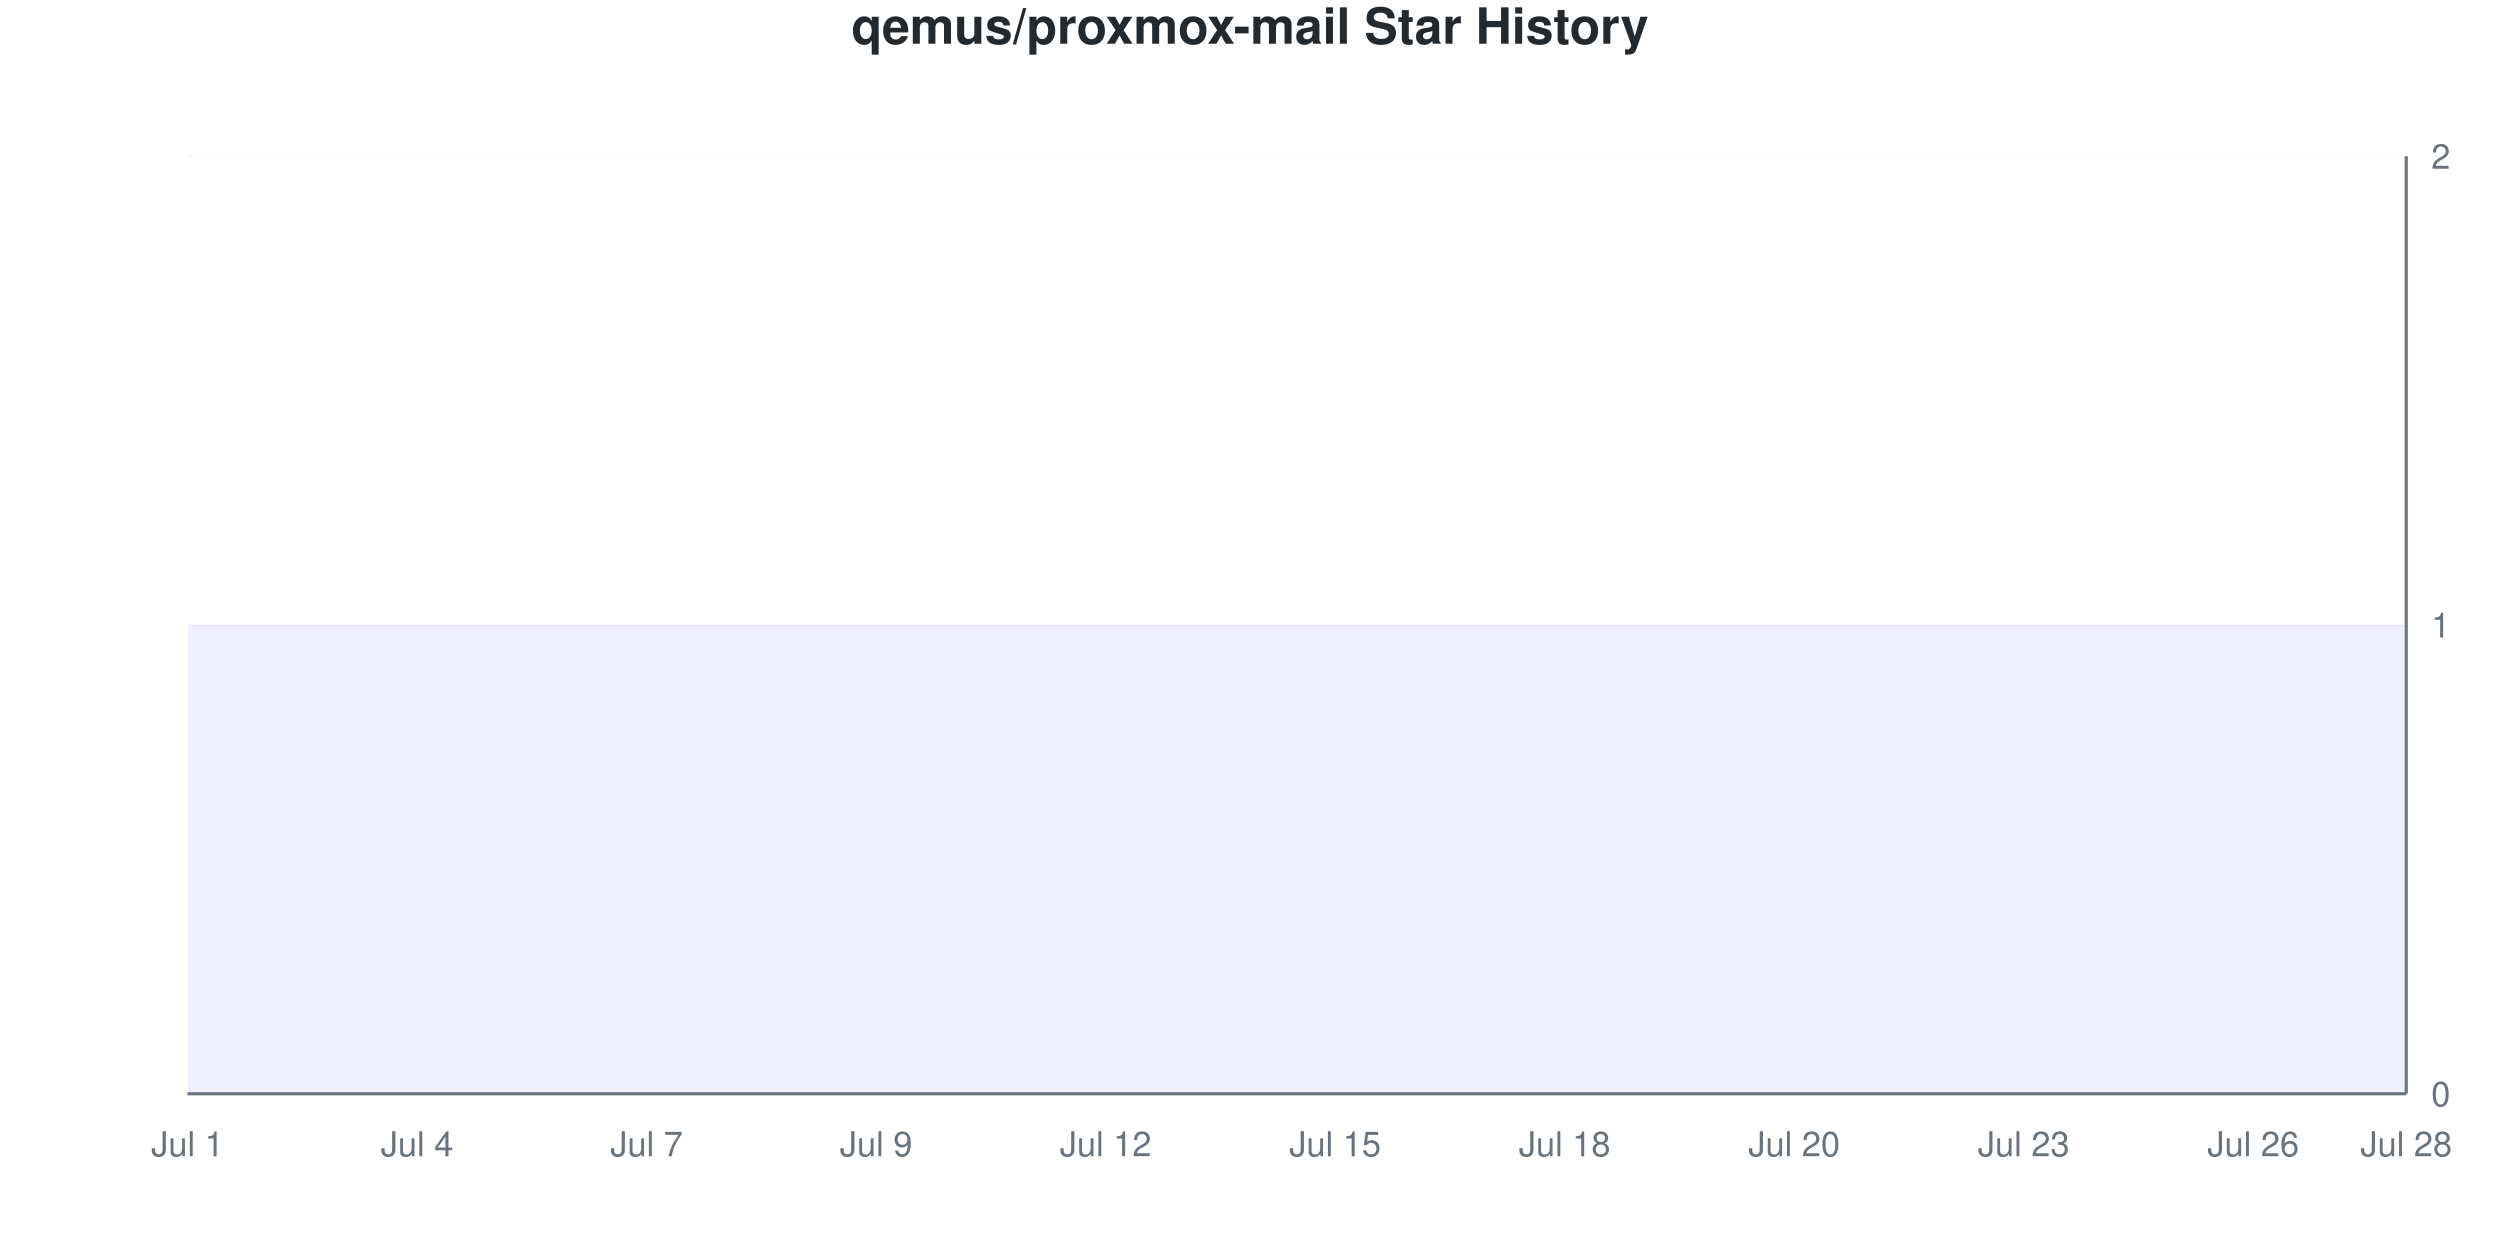
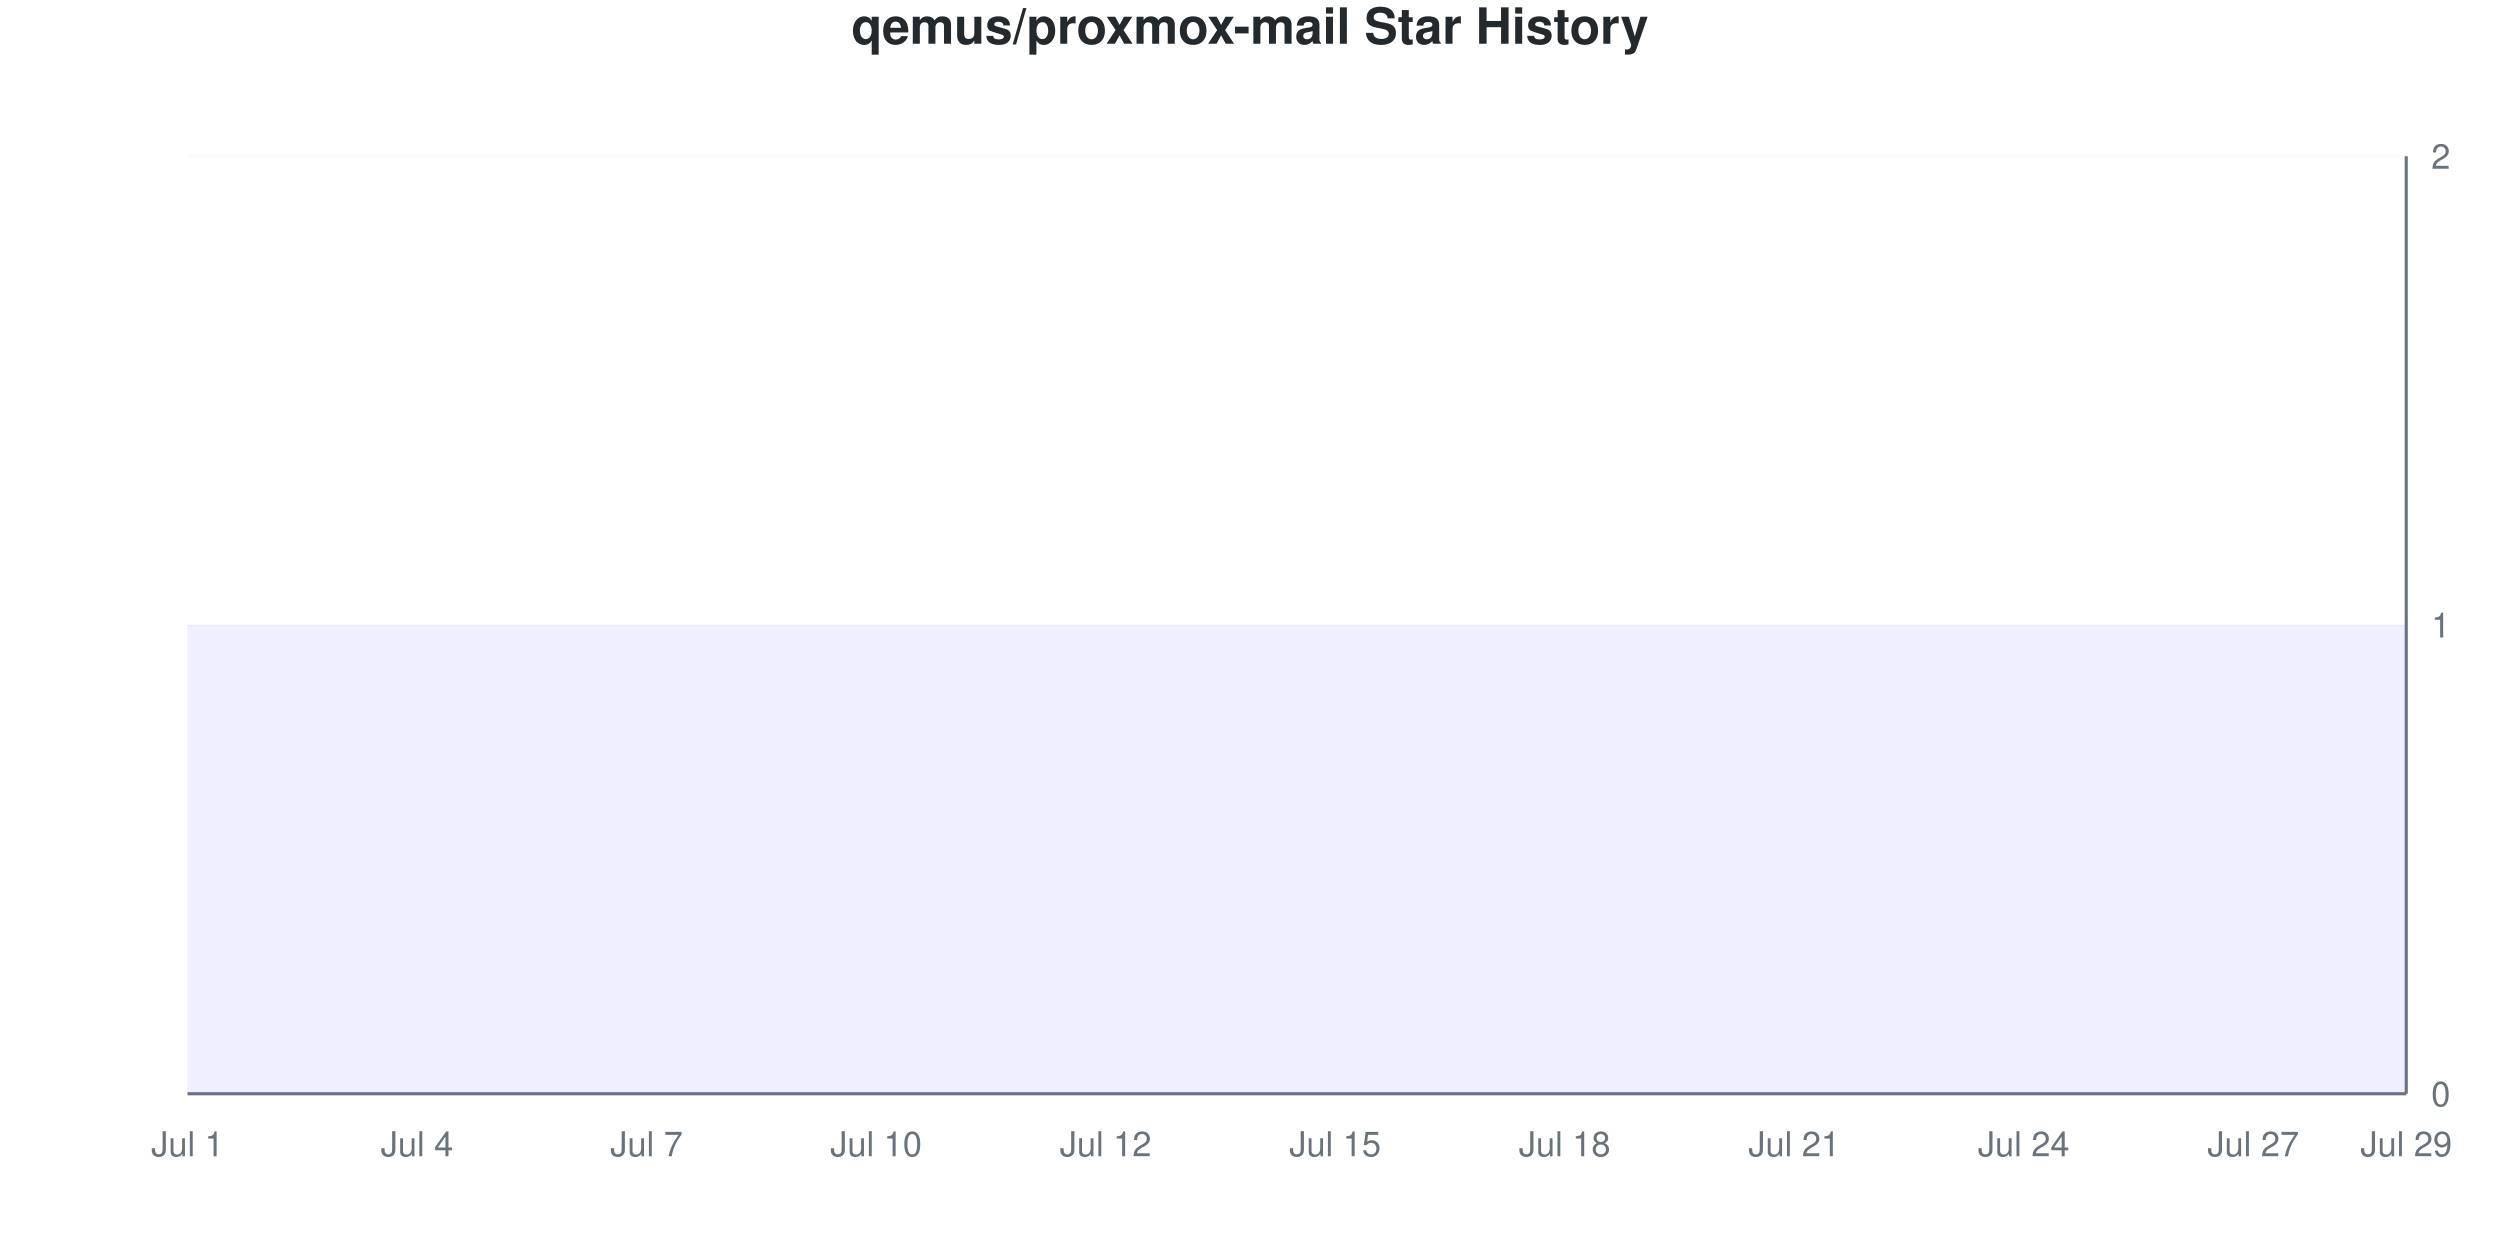
<svg xmlns="http://www.w3.org/2000/svg" viewBox="0 0 800 400" width="800" height="400">
  <style>
    @keyframes drawLine {
      to { stroke-dashoffset: 0; }
    }
    @keyframes fadeInPoint {
      from { opacity: 0; }
      to { opacity: 1; }
    }
    .data-line-0 {
      stroke-dasharray: 1290;
      stroke-dashoffset: 1290;
      animation: drawLine 2s ease-out forwards;
    }
    .data-point {
      opacity: 0;
      animation: fadeInPoint 0.5s ease-out forwards;
    }
    .chart-bg { fill: #fff; }
    .chart-text { fill: #24292e; }
    .chart-muted { fill: #6a737d; }
    .chart-grid { stroke: #eee; }
    .chart-axis { stroke: #6a737d; }
    @media (prefers-color-scheme: dark) {
      .chart-bg { fill: #0d1117; }
      .chart-text { fill: #e6edf3; }
      .chart-muted { fill: #8b949e; }
      .chart-grid { stroke: #21262d; }
      .chart-axis { stroke: #8b949e; }
    }
  </style>
  <rect width="800" height="400" class="chart-bg" />
  <text x="400" y="14" text-anchor="middle" class="chart-text" font-size="16" font-weight="bold" font-family="-apple-system, BlinkMacSystemFont, 'Segoe UI', Helvetica, Arial, sans-serif">qemus/proxmox-mail Star History</text>
  <g class="grid">
    <line x1="60" y1="350" x2="770" y2="350" class="chart-grid" stroke-opacity="0.3" />
    <text x="778" y="354" text-anchor="start" class="chart-muted" font-size="11" font-family="-apple-system, BlinkMacSystemFont, 'Segoe UI', Helvetica, Arial, sans-serif">0</text>
    <line x1="60" y1="200" x2="770" y2="200" class="chart-grid" stroke-opacity="0.3" />
    <text x="778" y="204" text-anchor="start" class="chart-muted" font-size="11" font-family="-apple-system, BlinkMacSystemFont, 'Segoe UI', Helvetica, Arial, sans-serif">1</text>
    <line x1="60" y1="50" x2="770" y2="50" class="chart-grid" stroke-opacity="0.3" />
    <text x="778" y="54" text-anchor="start" class="chart-muted" font-size="11" font-family="-apple-system, BlinkMacSystemFont, 'Segoe UI', Helvetica, Arial, sans-serif">2</text>
  </g>
  <g class="milestones">
    
  </g>
  <g class="x-axis">
    <text x="60" y="370" text-anchor="middle" class="chart-muted" font-size="11" font-family="-apple-system, BlinkMacSystemFont, 'Segoe UI', Helvetica, Arial, sans-serif">Jul 1</text>
    <text x="133.448" y="370" text-anchor="middle" class="chart-muted" font-size="11" font-family="-apple-system, BlinkMacSystemFont, 'Segoe UI', Helvetica, Arial, sans-serif">Jul 4</text>
    <text x="206.897" y="370" text-anchor="middle" class="chart-muted" font-size="11" font-family="-apple-system, BlinkMacSystemFont, 'Segoe UI', Helvetica, Arial, sans-serif">Jul 7</text>
-     <text x="280.345" y="370" text-anchor="middle" class="chart-muted" font-size="11" font-family="-apple-system, BlinkMacSystemFont, 'Segoe UI', Helvetica, Arial, sans-serif">Jul 9</text>
+     <text x="280.345" y="370" text-anchor="middle" class="chart-muted" font-size="11" font-family="-apple-system, BlinkMacSystemFont, 'Segoe UI', Helvetica, Arial, sans-serif">Jul 10</text>
    <text x="353.793" y="370" text-anchor="middle" class="chart-muted" font-size="11" font-family="-apple-system, BlinkMacSystemFont, 'Segoe UI', Helvetica, Arial, sans-serif">Jul 12</text>
    <text x="427.241" y="370" text-anchor="middle" class="chart-muted" font-size="11" font-family="-apple-system, BlinkMacSystemFont, 'Segoe UI', Helvetica, Arial, sans-serif">Jul 15</text>
    <text x="500.69" y="370" text-anchor="middle" class="chart-muted" font-size="11" font-family="-apple-system, BlinkMacSystemFont, 'Segoe UI', Helvetica, Arial, sans-serif">Jul 18</text>
-     <text x="574.138" y="370" text-anchor="middle" class="chart-muted" font-size="11" font-family="-apple-system, BlinkMacSystemFont, 'Segoe UI', Helvetica, Arial, sans-serif">Jul 20</text>
-     <text x="647.586" y="370" text-anchor="middle" class="chart-muted" font-size="11" font-family="-apple-system, BlinkMacSystemFont, 'Segoe UI', Helvetica, Arial, sans-serif">Jul 23</text>
-     <text x="721.034" y="370" text-anchor="middle" class="chart-muted" font-size="11" font-family="-apple-system, BlinkMacSystemFont, 'Segoe UI', Helvetica, Arial, sans-serif">Jul 26</text>
-     <text x="770" y="370" text-anchor="middle" class="chart-muted" font-size="11" font-family="-apple-system, BlinkMacSystemFont, 'Segoe UI', Helvetica, Arial, sans-serif">Jul 28</text>
+     <text x="574.138" y="370" text-anchor="middle" class="chart-muted" font-size="11" font-family="-apple-system, BlinkMacSystemFont, 'Segoe UI', Helvetica, Arial, sans-serif">Jul 21</text>
+     <text x="647.586" y="370" text-anchor="middle" class="chart-muted" font-size="11" font-family="-apple-system, BlinkMacSystemFont, 'Segoe UI', Helvetica, Arial, sans-serif">Jul 24</text>
+     <text x="721.034" y="370" text-anchor="middle" class="chart-muted" font-size="11" font-family="-apple-system, BlinkMacSystemFont, 'Segoe UI', Helvetica, Arial, sans-serif">Jul 27</text>
+     <text x="770" y="370" text-anchor="middle" class="chart-muted" font-size="11" font-family="-apple-system, BlinkMacSystemFont, 'Segoe UI', Helvetica, Arial, sans-serif">Jul 29</text>
  </g>
  <line x1="770" y1="50" x2="770" y2="350" class="chart-axis" stroke-width="1" />
  <line x1="60" y1="350" x2="770" y2="350" class="chart-axis" stroke-width="1" />
  <path d="M60,350 L60,200 C68.161,200 76.322,200 84.483,200 C92.644,200 100.805,200 108.966,200 C117.126,200 125.287,200 133.448,200 C141.609,200 149.77,200 157.931,200 C166.092,200 174.253,200 182.414,200 C190.575,200 198.736,200 206.897,200 C215.057,200 223.218,200 231.379,200 C239.54,200 247.701,200 255.862,200 C264.023,200 272.184,200 280.345,200 C288.506,200 296.667,200 304.828,200 C312.989,200 321.149,200 329.31,200 C337.471,200 345.632,200 353.793,200 C361.954,200 370.115,200 378.276,200 C386.437,200 394.598,200 402.759,200 C410.92,200 419.08,200 427.241,200 C435.402,200 443.563,200 451.724,200 C459.885,200 468.046,200 476.207,200 C484.368,200 492.529,200 500.69,200 C508.851,200 517.011,200 525.172,200 C533.333,200 541.494,200 549.655,200 C557.816,200 565.977,200 574.138,200 C582.299,200 590.46,200 598.621,200 C606.782,200 614.943,200 623.103,200 C631.264,200 639.425,200 647.586,200 C655.747,200 663.908,200 672.069,200 C680.23,200 688.391,200 696.552,200 C704.713,200 712.874,200 721.034,200 C729.195,200 737.356,200 745.517,200 C753.678,200 761.839,200 770,200 L770,350 L60,350 Z" fill="#6b63ff" fill-opacity="0.1" />
  <path d="M60,350 L60,200 C68.161,200 76.322,200 84.483,200 C92.644,200 100.805,200 108.966,200 C117.126,200 125.287,200 133.448,200 C141.609,200 149.77,200 157.931,200 C166.092,200 174.253,200 182.414,200 C190.575,200 198.736,200 206.897,200 C215.057,200 223.218,200 231.379,200 C239.54,200 247.701,200 255.862,200 C264.023,200 272.184,200 280.345,200 C288.506,200 296.667,200 304.828,200 C312.989,200 321.149,200 329.31,200 C337.471,200 345.632,200 353.793,200 C361.954,200 370.115,200 378.276,200 C386.437,200 394.598,200 402.759,200 C410.92,200 419.08,200 427.241,200 C435.402,200 443.563,200 451.724,200 C459.885,200 468.046,200 476.207,200 C484.368,200 492.529,200 500.69,200 C508.851,200 517.011,200 525.172,200 C533.333,200 541.494,200 549.655,200 C557.816,200 565.977,200 574.138,200 C582.299,200 590.46,200 598.621,200 C606.782,200 614.943,200 623.103,200 C631.264,200 639.425,200 647.586,200 C655.747,200 663.908,200 672.069,200 C680.23,200 688.391,200 696.552,200 C704.713,200 712.874,200 721.034,200 C729.195,200 737.356,200 745.517,200 C753.678,200 761.839,200 770,200" fill="none" stroke="#6b63ff" stroke-width="2.5" class="data-line-0" />
  <g class="points">
    <circle cx="60" cy="200" r="4" fill="#6b63ff" class="data-point" style="animation-delay: 1.50s" />
    <circle cx="84.483" cy="200" r="4" fill="#6b63ff" class="data-point" style="animation-delay: 1.55s" />
    <circle cx="108.966" cy="200" r="4" fill="#6b63ff" class="data-point" style="animation-delay: 1.60s" />
    <circle cx="133.448" cy="200" r="4" fill="#6b63ff" class="data-point" style="animation-delay: 1.65s" />
    <circle cx="157.931" cy="200" r="4" fill="#6b63ff" class="data-point" style="animation-delay: 1.70s" />
    <circle cx="182.414" cy="200" r="4" fill="#6b63ff" class="data-point" style="animation-delay: 1.75s" />
    <circle cx="206.897" cy="200" r="4" fill="#6b63ff" class="data-point" style="animation-delay: 1.80s" />
    <circle cx="231.379" cy="200" r="4" fill="#6b63ff" class="data-point" style="animation-delay: 1.85s" />
    <circle cx="255.862" cy="200" r="4" fill="#6b63ff" class="data-point" style="animation-delay: 1.90s" />
    <circle cx="280.345" cy="200" r="4" fill="#6b63ff" class="data-point" style="animation-delay: 1.95s" />
    <circle cx="304.828" cy="200" r="4" fill="#6b63ff" class="data-point" style="animation-delay: 2.00s" />
    <circle cx="329.31" cy="200" r="4" fill="#6b63ff" class="data-point" style="animation-delay: 2.05s" />
    <circle cx="353.793" cy="200" r="4" fill="#6b63ff" class="data-point" style="animation-delay: 2.10s" />
    <circle cx="378.276" cy="200" r="4" fill="#6b63ff" class="data-point" style="animation-delay: 2.15s" />
    <circle cx="402.759" cy="200" r="4" fill="#6b63ff" class="data-point" style="animation-delay: 2.20s" />
    <circle cx="427.241" cy="200" r="4" fill="#6b63ff" class="data-point" style="animation-delay: 2.25s" />
    <circle cx="451.724" cy="200" r="4" fill="#6b63ff" class="data-point" style="animation-delay: 2.30s" />
    <circle cx="476.207" cy="200" r="4" fill="#6b63ff" class="data-point" style="animation-delay: 2.35s" />
    <circle cx="500.69" cy="200" r="4" fill="#6b63ff" class="data-point" style="animation-delay: 2.40s" />
    <circle cx="525.172" cy="200" r="4" fill="#6b63ff" class="data-point" style="animation-delay: 2.45s" />
    <circle cx="549.655" cy="200" r="4" fill="#6b63ff" class="data-point" style="animation-delay: 2.50s" />
    <circle cx="574.138" cy="200" r="4" fill="#6b63ff" class="data-point" style="animation-delay: 2.55s" />
    <circle cx="598.621" cy="200" r="4" fill="#6b63ff" class="data-point" style="animation-delay: 2.60s" />
    <circle cx="623.103" cy="200" r="4" fill="#6b63ff" class="data-point" style="animation-delay: 2.65s" />
    <circle cx="647.586" cy="200" r="4" fill="#6b63ff" class="data-point" style="animation-delay: 2.70s" />
    <circle cx="672.069" cy="200" r="4" fill="#6b63ff" class="data-point" style="animation-delay: 2.75s" />
    <circle cx="696.552" cy="200" r="4" fill="#6b63ff" class="data-point" style="animation-delay: 2.80s" />
    <circle cx="721.034" cy="200" r="4" fill="#6b63ff" class="data-point" style="animation-delay: 2.85s" />
    <circle cx="745.517" cy="200" r="4" fill="#6b63ff" class="data-point" style="animation-delay: 2.90s" />
    <circle cx="770" cy="200" r="4" fill="#6b63ff" class="data-point" style="animation-delay: 2.95s" />
  </g>
</svg>
